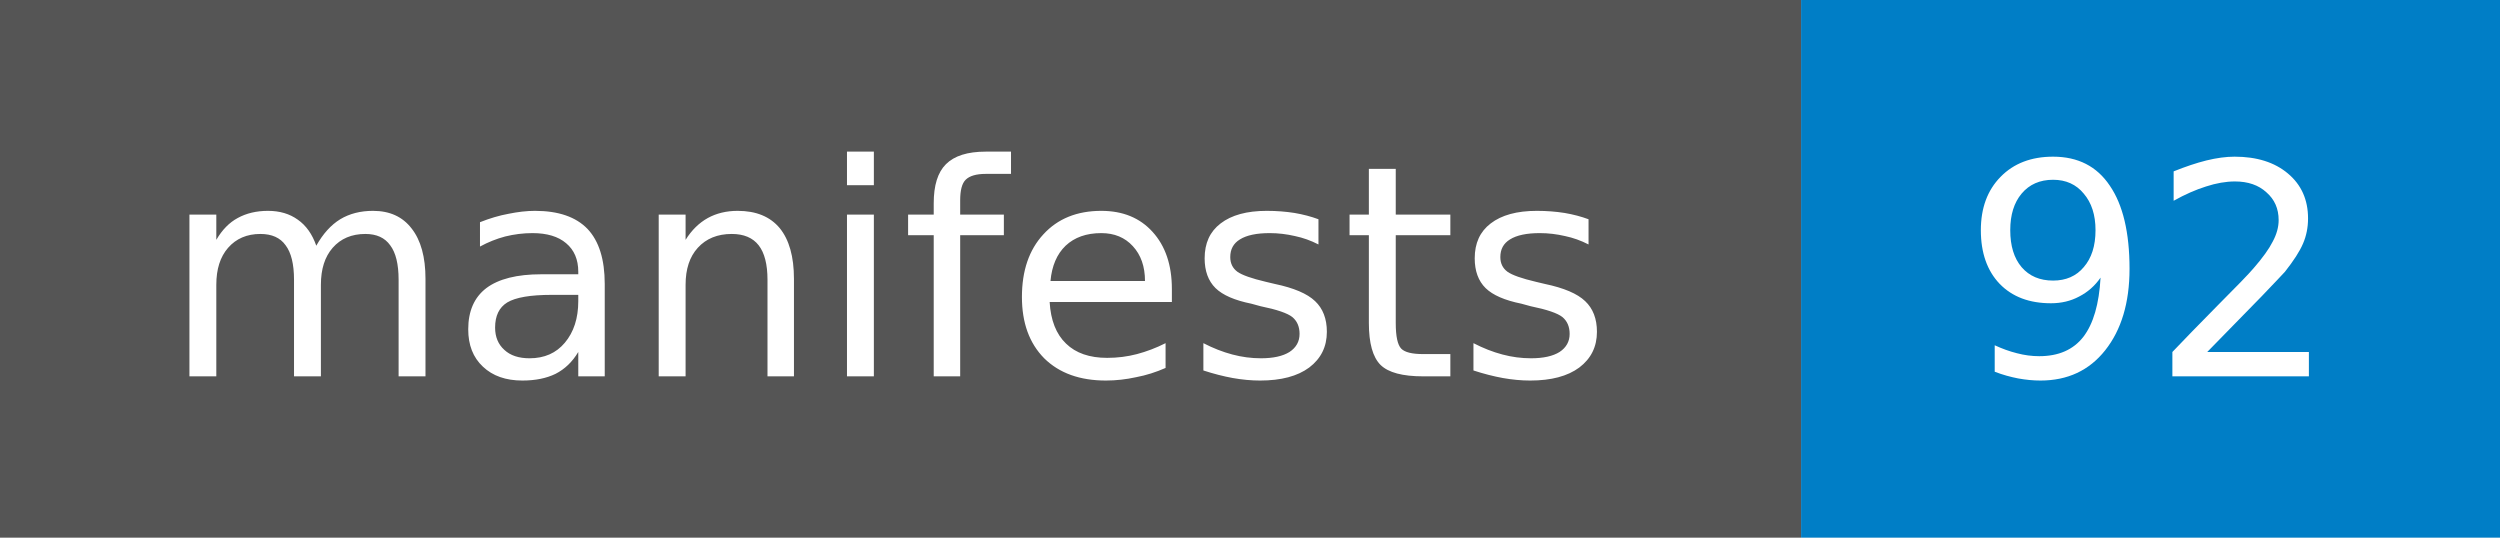
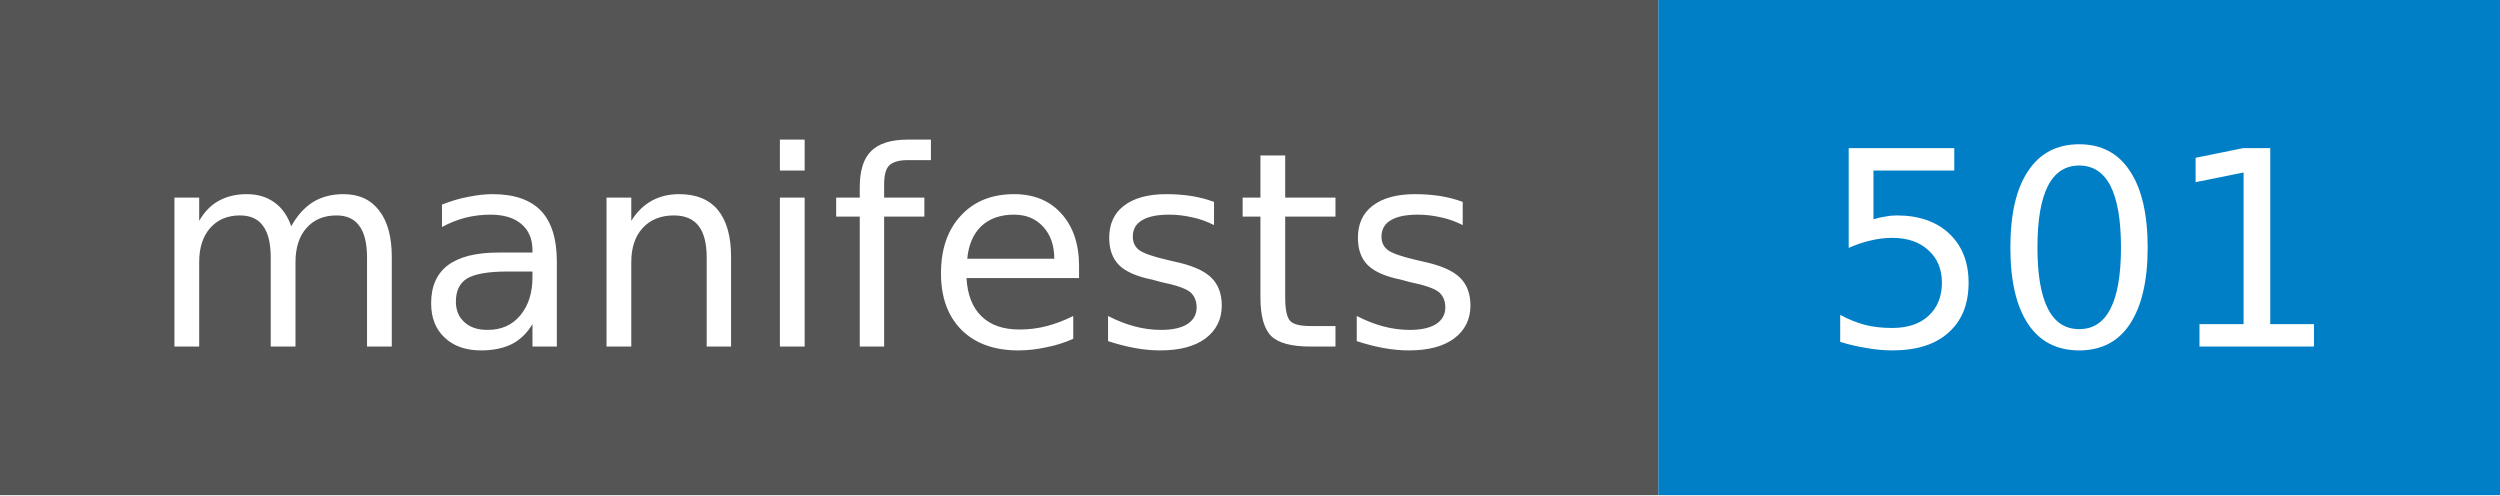
- <svg xmlns="http://www.w3.org/2000/svg" width="93" height="20" role="img" aria-label="manifests: 92">
+ <svg xmlns="http://www.w3.org/2000/svg" width="101" height="20" role="img" aria-label="manifests: 501">
  <style>rect.label-bg{fill:#555}@media (prefers-color-scheme:dark){rect.label-bg{fill:#3f3f3f}}text{font-family:Verdana,DejaVu Sans,Geneva,sans-serif;font-size:11px;fill:#fff}</style>
  <rect class="label-bg" width="67" height="20" />
-   <rect x="67" width="26" height="20" fill="#007ec6" />
+   <rect x="67" width="34" height="20" fill="#007ec6" />
  <text x="33" y="14" text-anchor="middle">manifests</text>
-   <text x="80" y="14" text-anchor="middle">92</text>
+   <text x="84" y="14" text-anchor="middle">501</text>
</svg>
